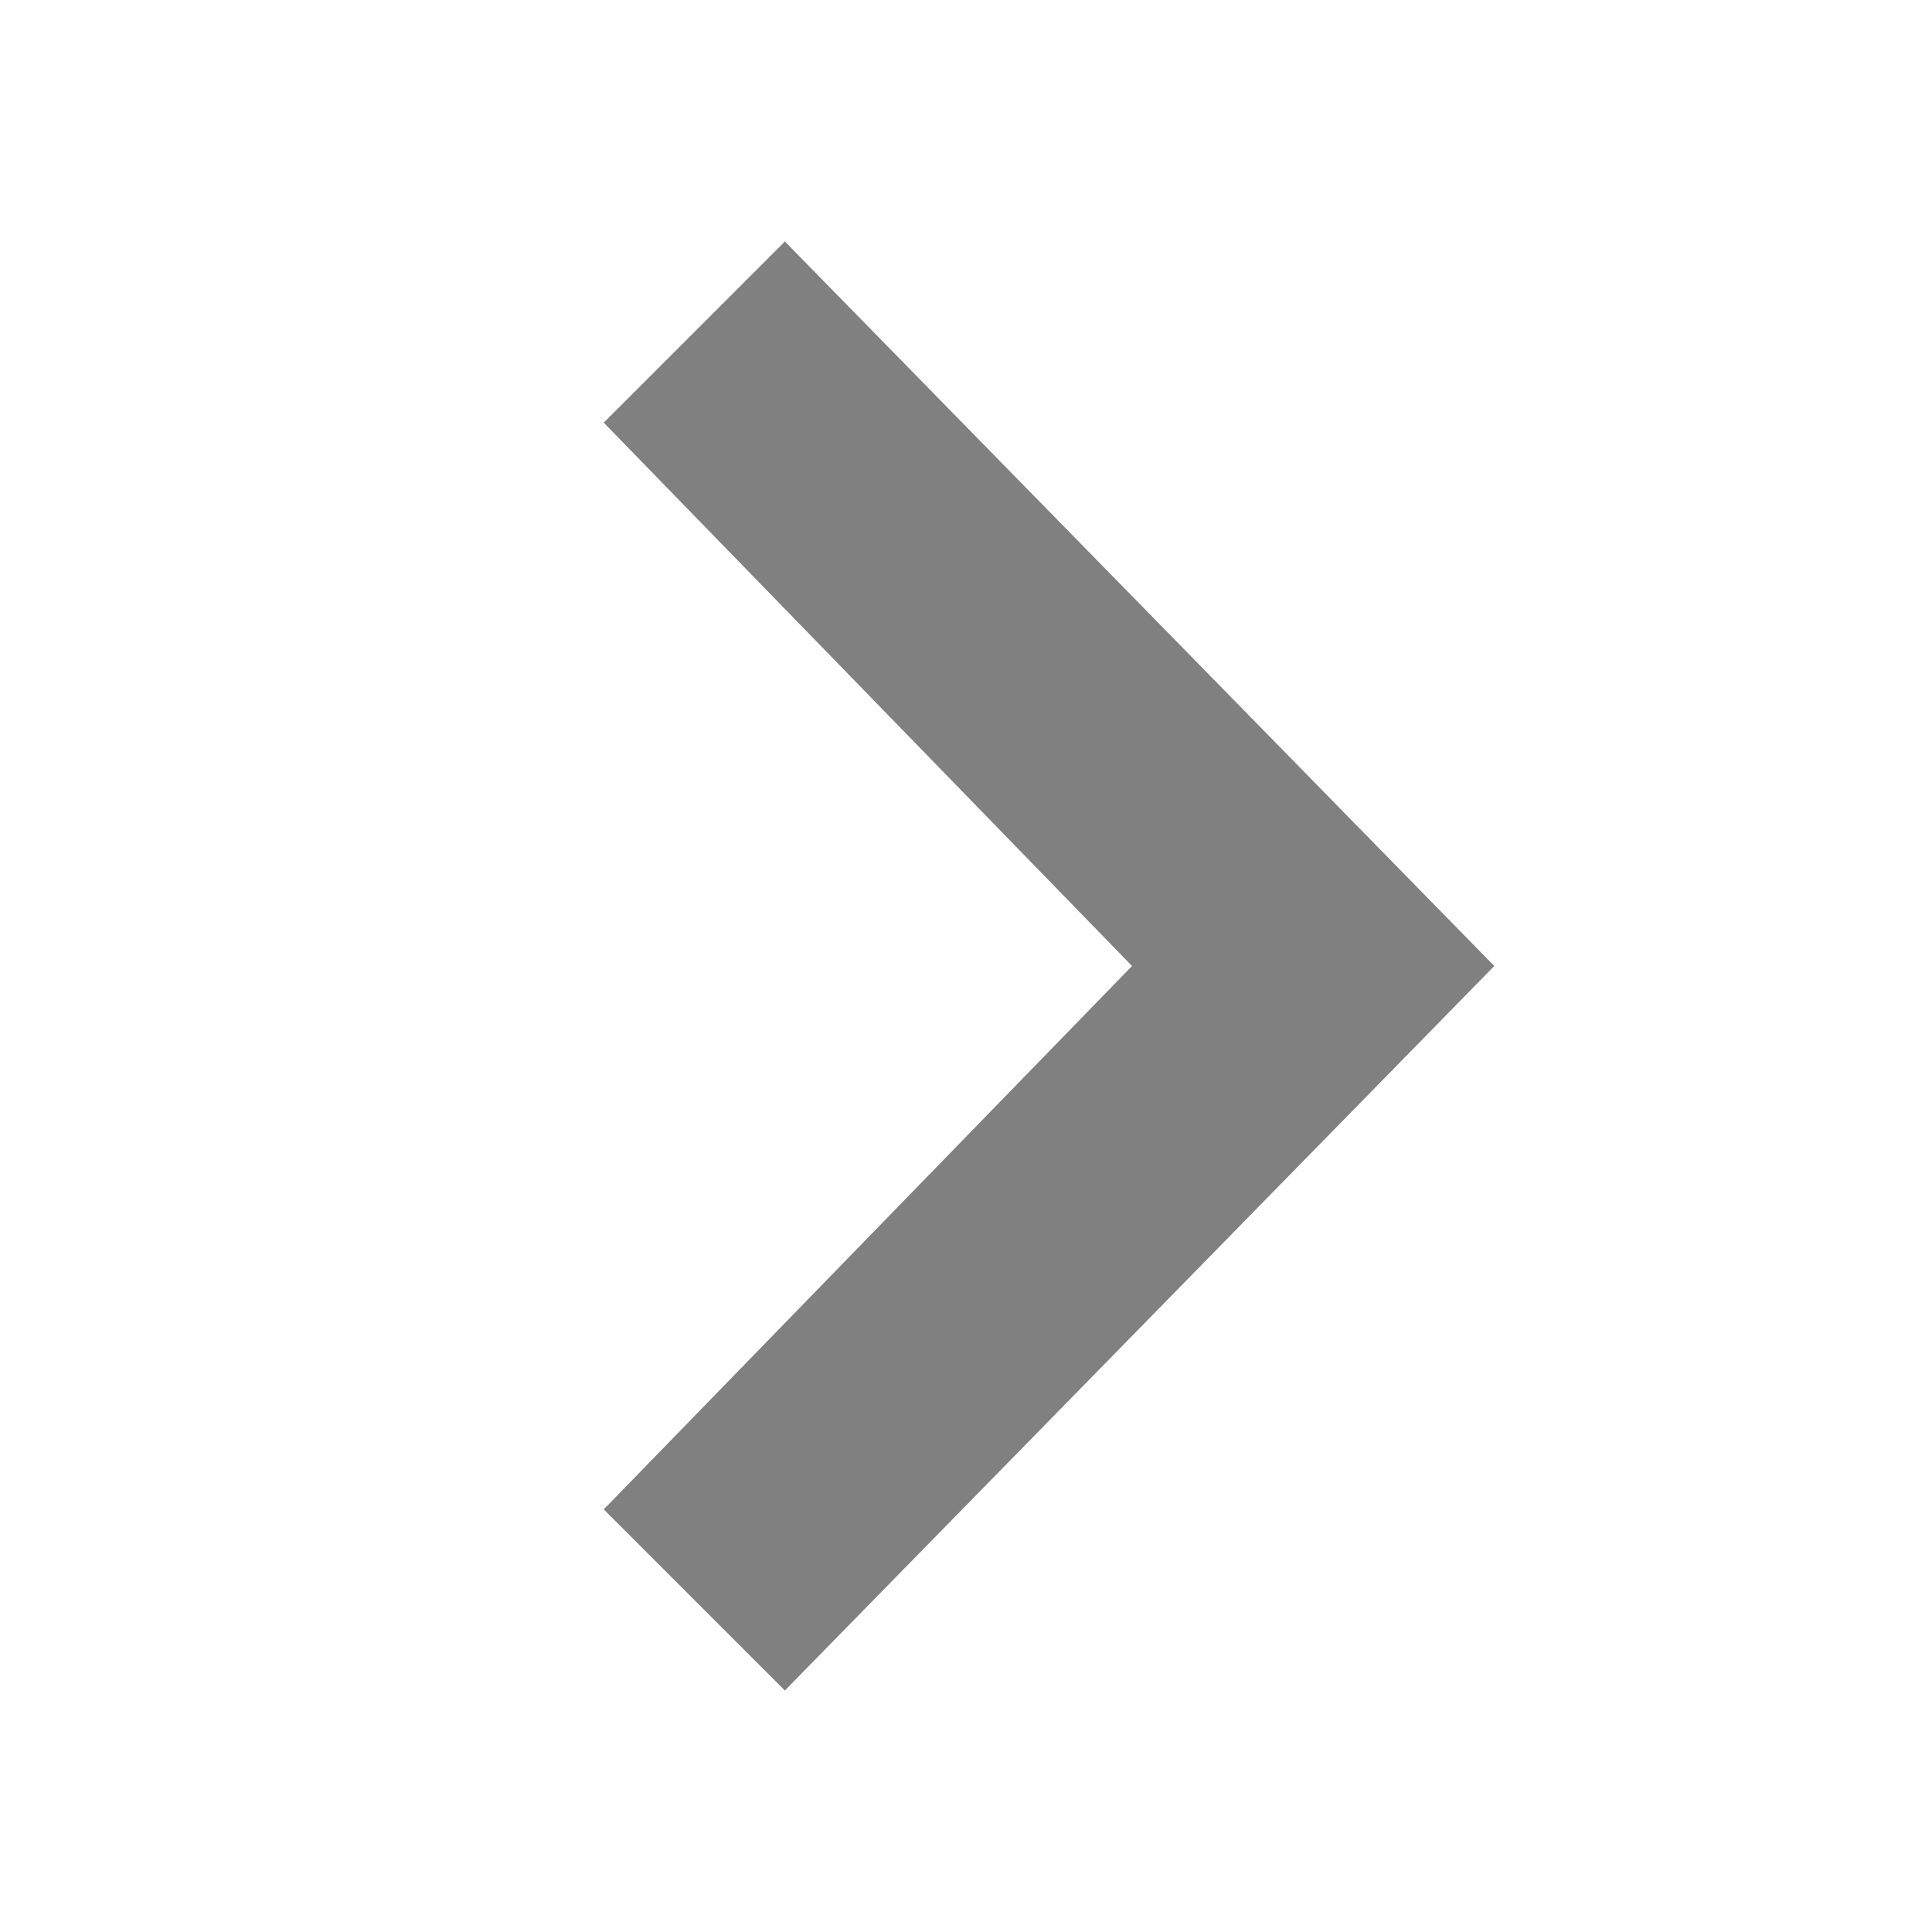
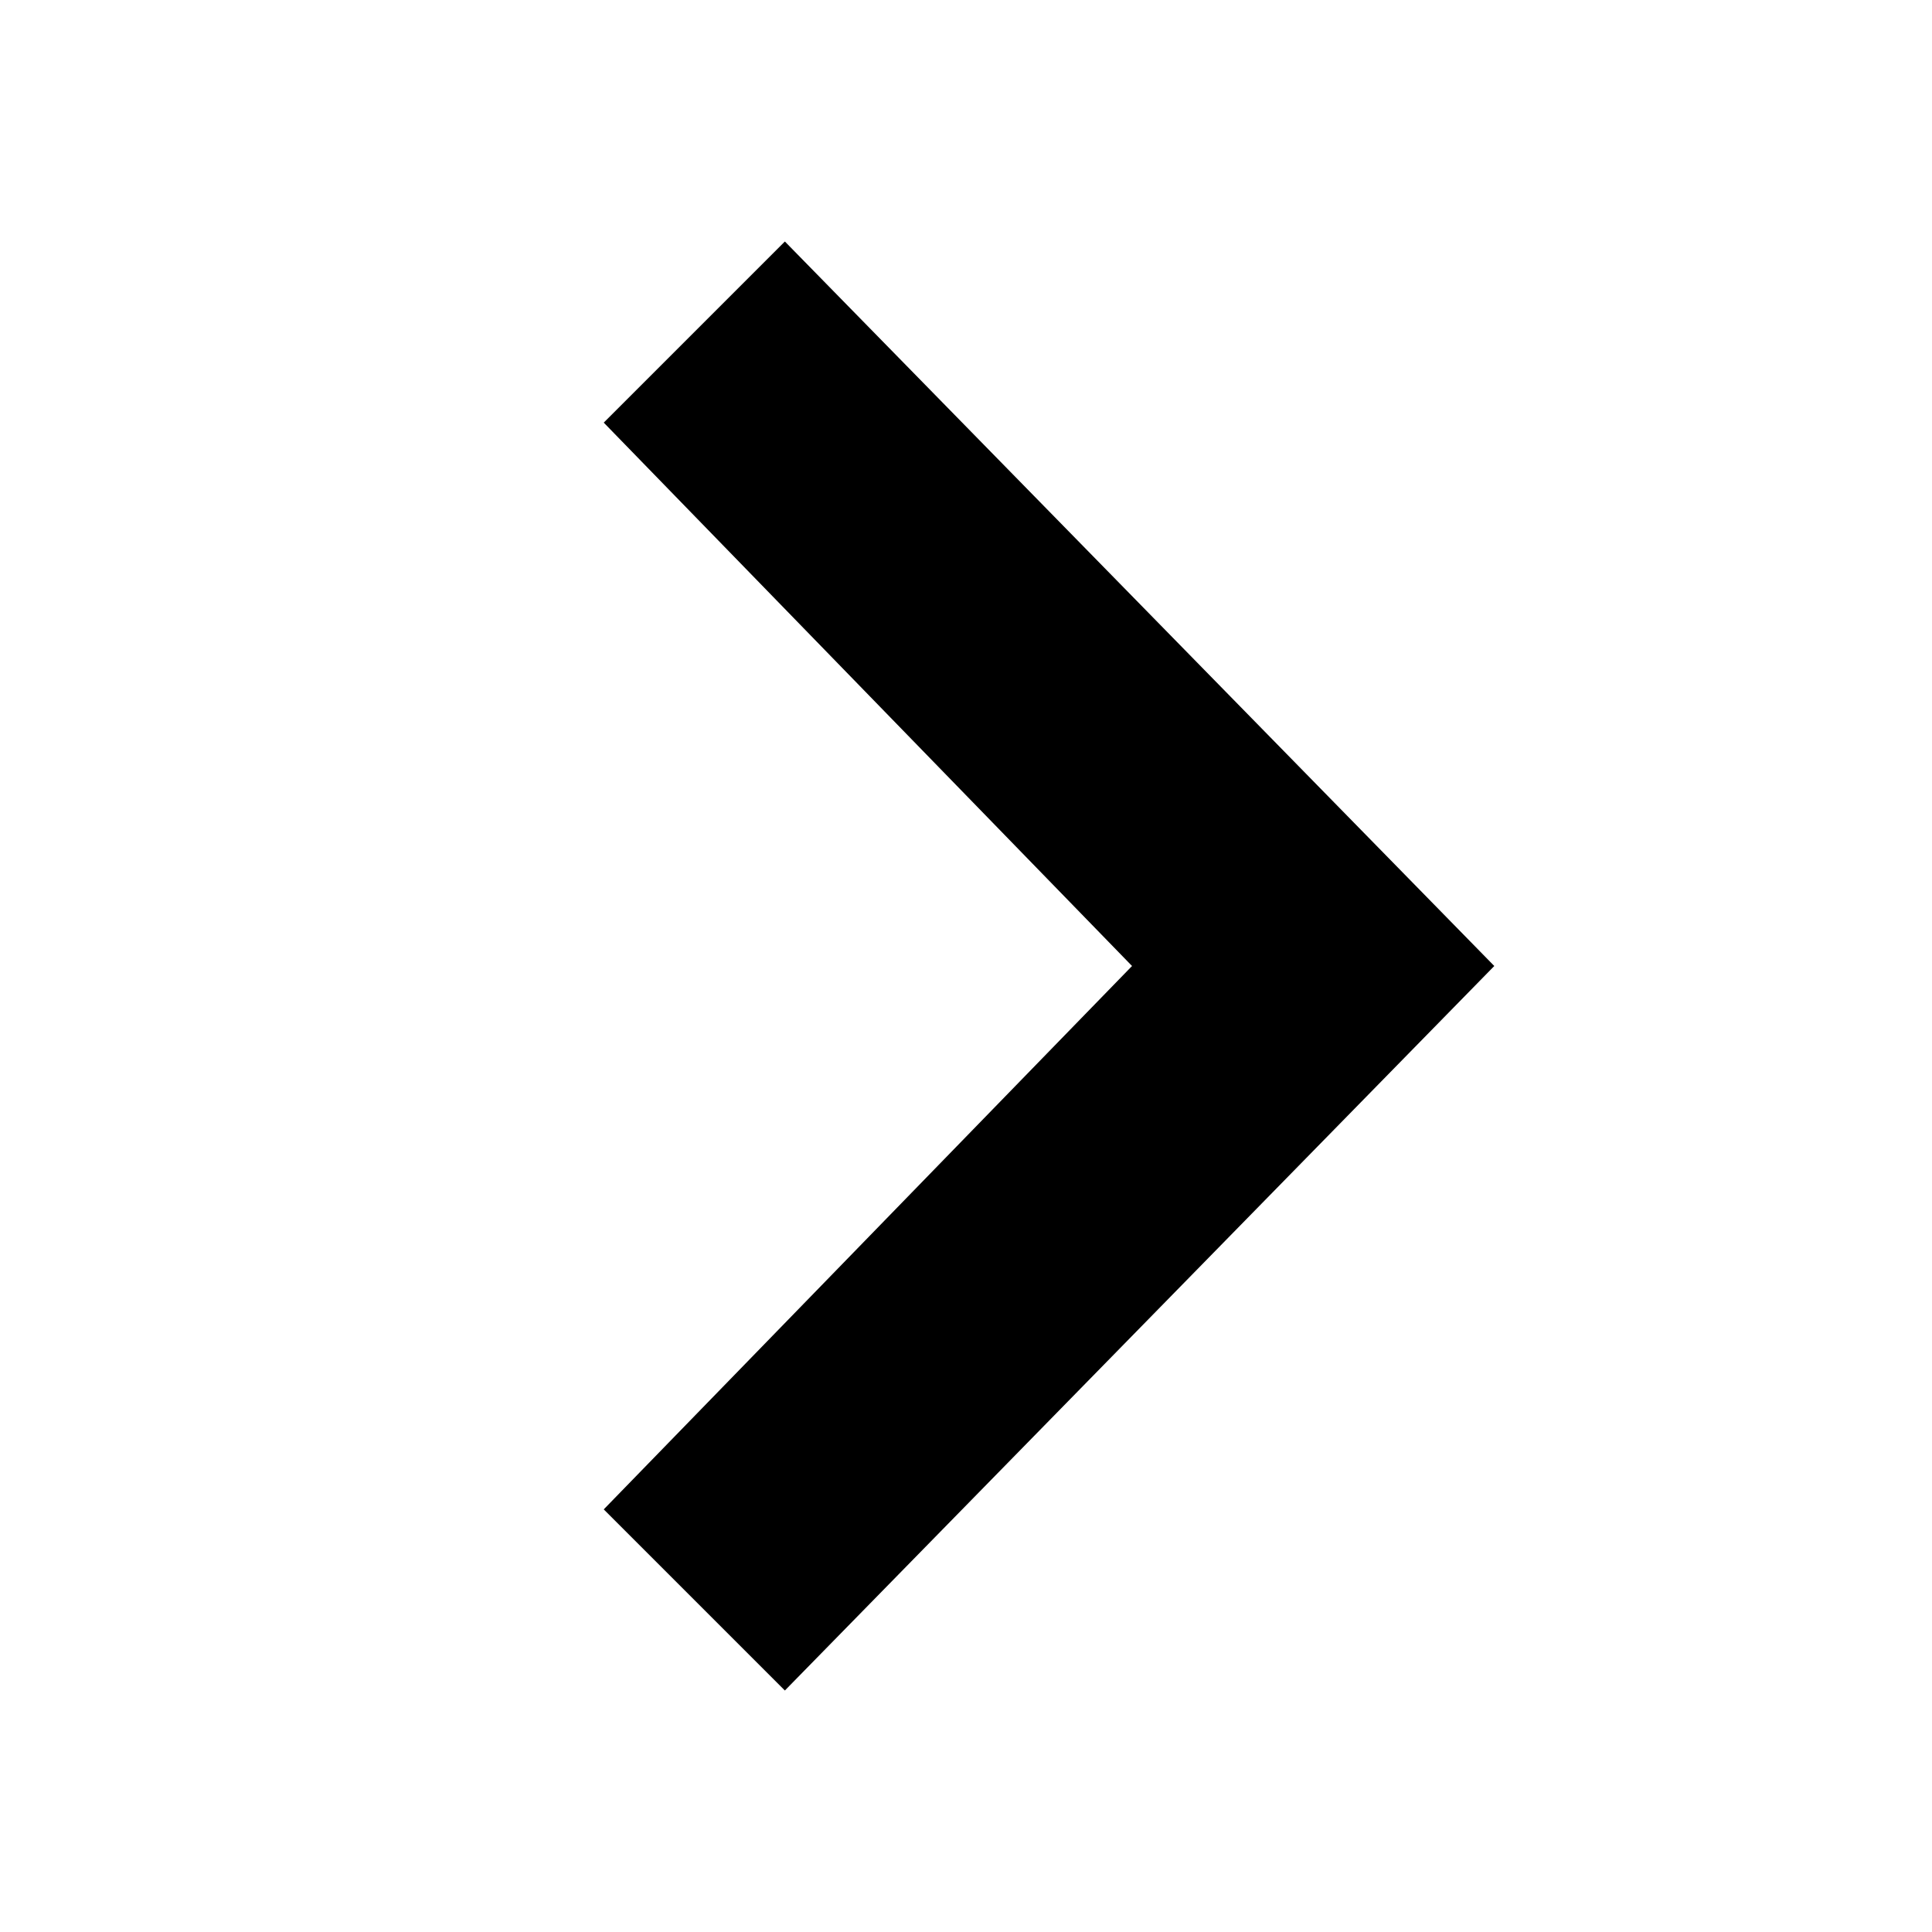
<svg xmlns="http://www.w3.org/2000/svg" width="16" height="16" viewBox="0 0 16 16">
-   <polygon fill="#808080" points="5,3.5 6.5,2 12.375,8 6.5,14 5,12.5 9.375,8" />
+ #include ../icon-colors.inc.svg
+   <polygon class="fieldtext" points="5,3.5 6.5,2 12.375,8 6.5,14 5,12.5 9.375,8" />
</svg>
